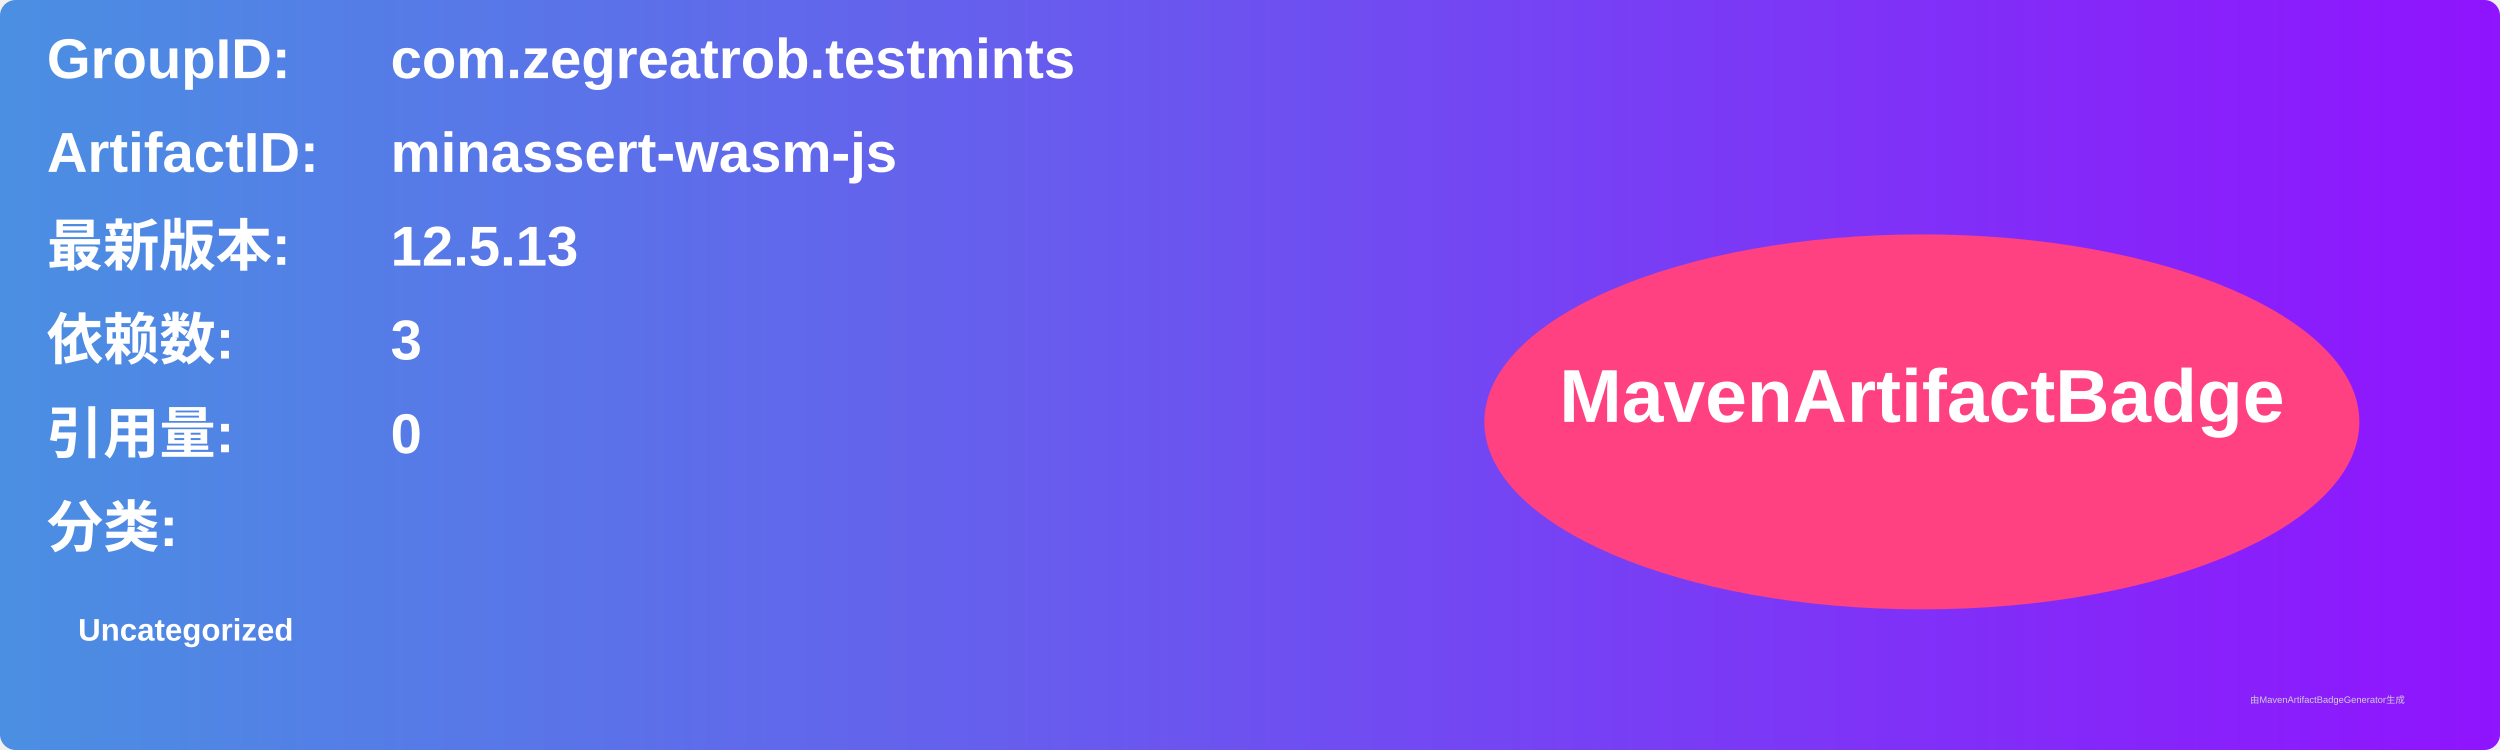
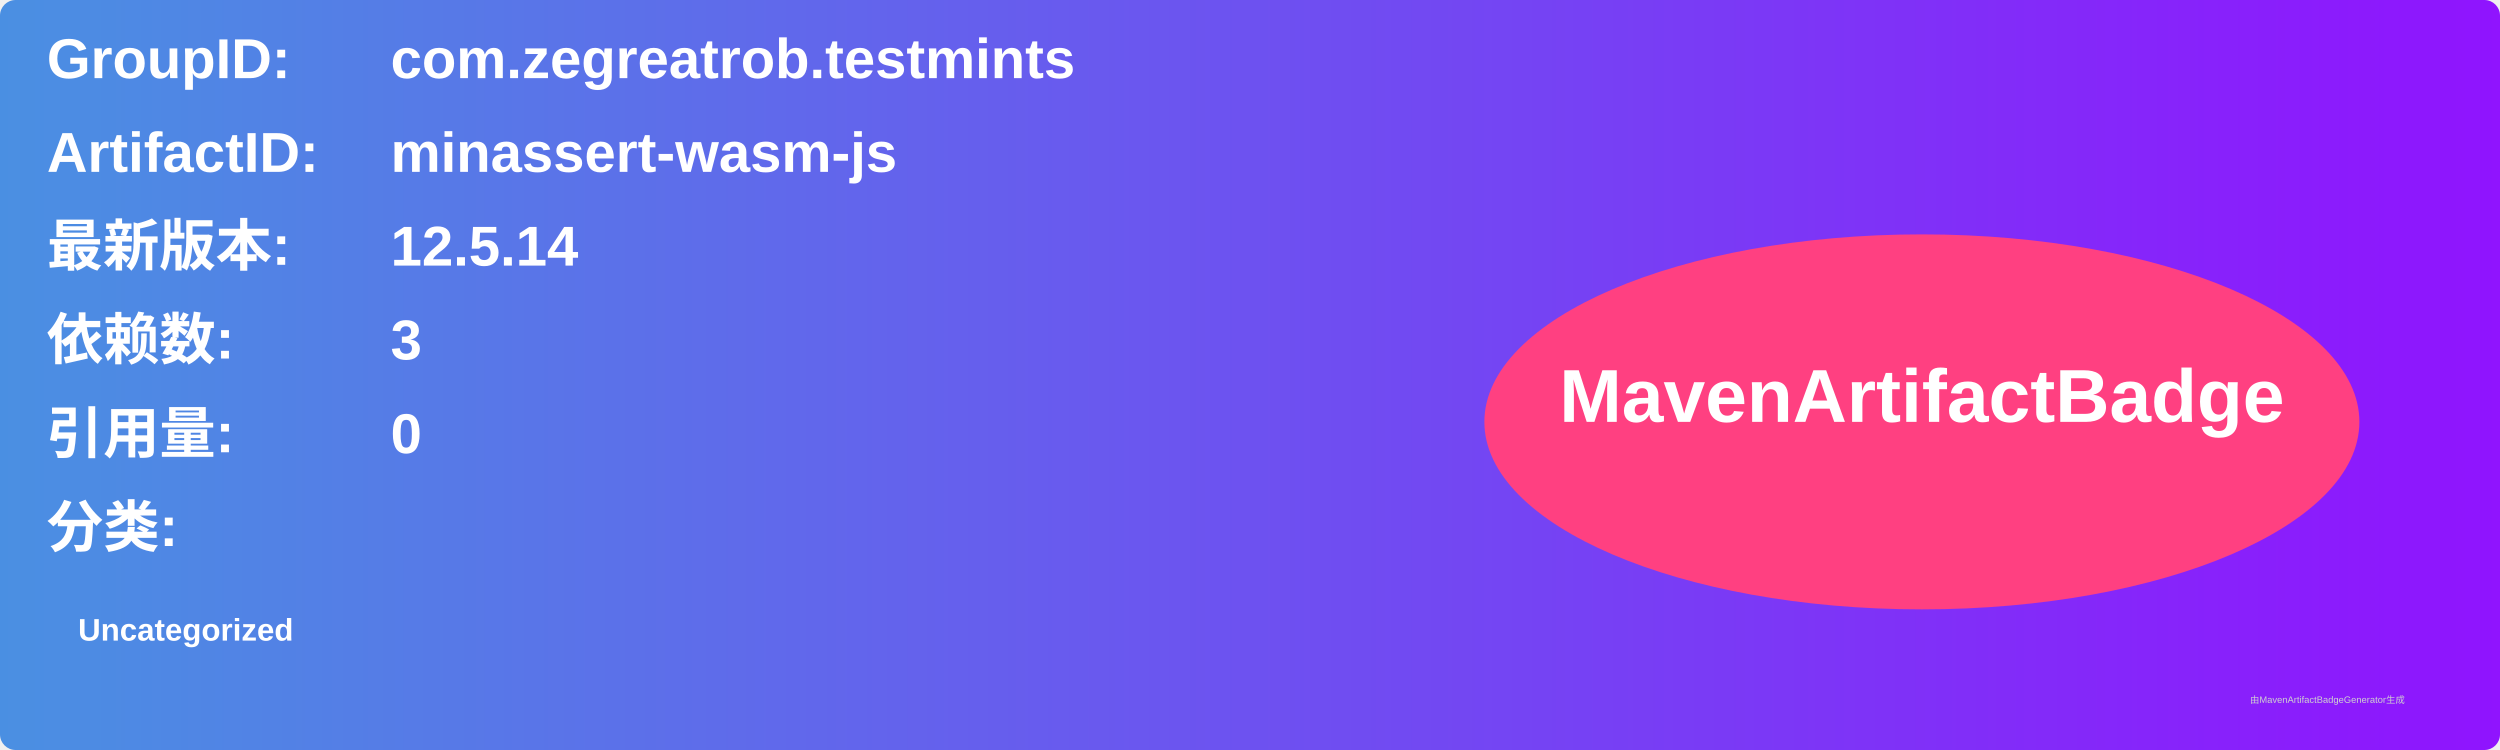
<svg xmlns="http://www.w3.org/2000/svg" width="800" height="240" viewBox="0 0 800 240">
  <linearGradient id="grad" x1="0%" y1="0%" x2="100%" y2="0%">
    <stop offset="0%" stop-color="#4a90e2" />
    <stop offset="100%" stop-color="#9013fe" />
  </linearGradient>
  <rect width="100%" height="100%" rx="5" ry="5" fill="url(#grad)" />
  <g transform="translate(15, 15)">
    <text x="0" y="10" font-family="Arial" font-size="18" fill="white" font-weight="bold" width="260">GroupID:</text>
    <text x="110" y="10" font-family="Arial" font-size="18" fill="white" font-weight="bold" width="460">com.zegreatrob.testmints</text>
    <text x="0" y="40" font-family="Arial" font-size="18" fill="white" font-weight="bold" width="260">ArtifactID:</text>
    <text x="110" y="40" font-family="Arial" font-size="18" fill="white" font-weight="bold" width="460">minassert-wasm-js</text>
    <text x="0" y="70" font-family="Arial" font-size="18" fill="white" font-weight="bold">最新版本:</text>
    <text x="110" y="70" font-family="Arial" font-size="18" fill="white" font-weight="bold">
-       <tspan font-weight="bold">12.5.13</tspan>
+       <tspan font-weight="bold">12.5.14</tspan>
    </text>
    <text x="0" y="100" font-family="Arial" font-size="18" fill="white" font-weight="bold">依赖数: </text>
    <text x="110" y="100" font-family="Arial" font-size="18" fill="white">
      <tspan font-weight="bold">3</tspan>
    </text>
    <text x="0" y="130" font-family="Arial" font-size="18" fill="white" font-weight="bold">引用量: </text>
    <text x="110" y="130" font-family="Arial" font-size="18" fill="white">
      <tspan font-weight="bold">0</tspan>
    </text>
    <text x="0" y="160" font-family="Arial" font-size="18" fill="white" font-weight="bold">分类:</text>
    <text x="10" y="190" font-family="Arial" font-size="10" fill="white">
      <tspan font-weight="bold">Uncategorized</tspan>
    </text>
    <ellipse cx="600" cy="120" rx="140" ry="60" fill="#ff4081" />
    <text x="600" y="120" text-anchor="middle" font-family="Arial" font-size="24" fill="white" font-weight="bold">MavenArtifactBadge</text>
  </g>
  <text x="720" y="225" font-family="Arial" font-size="3" fill="#d0d0d0">由MavenArtifactBadgeGenerator生成</text>
</svg>
